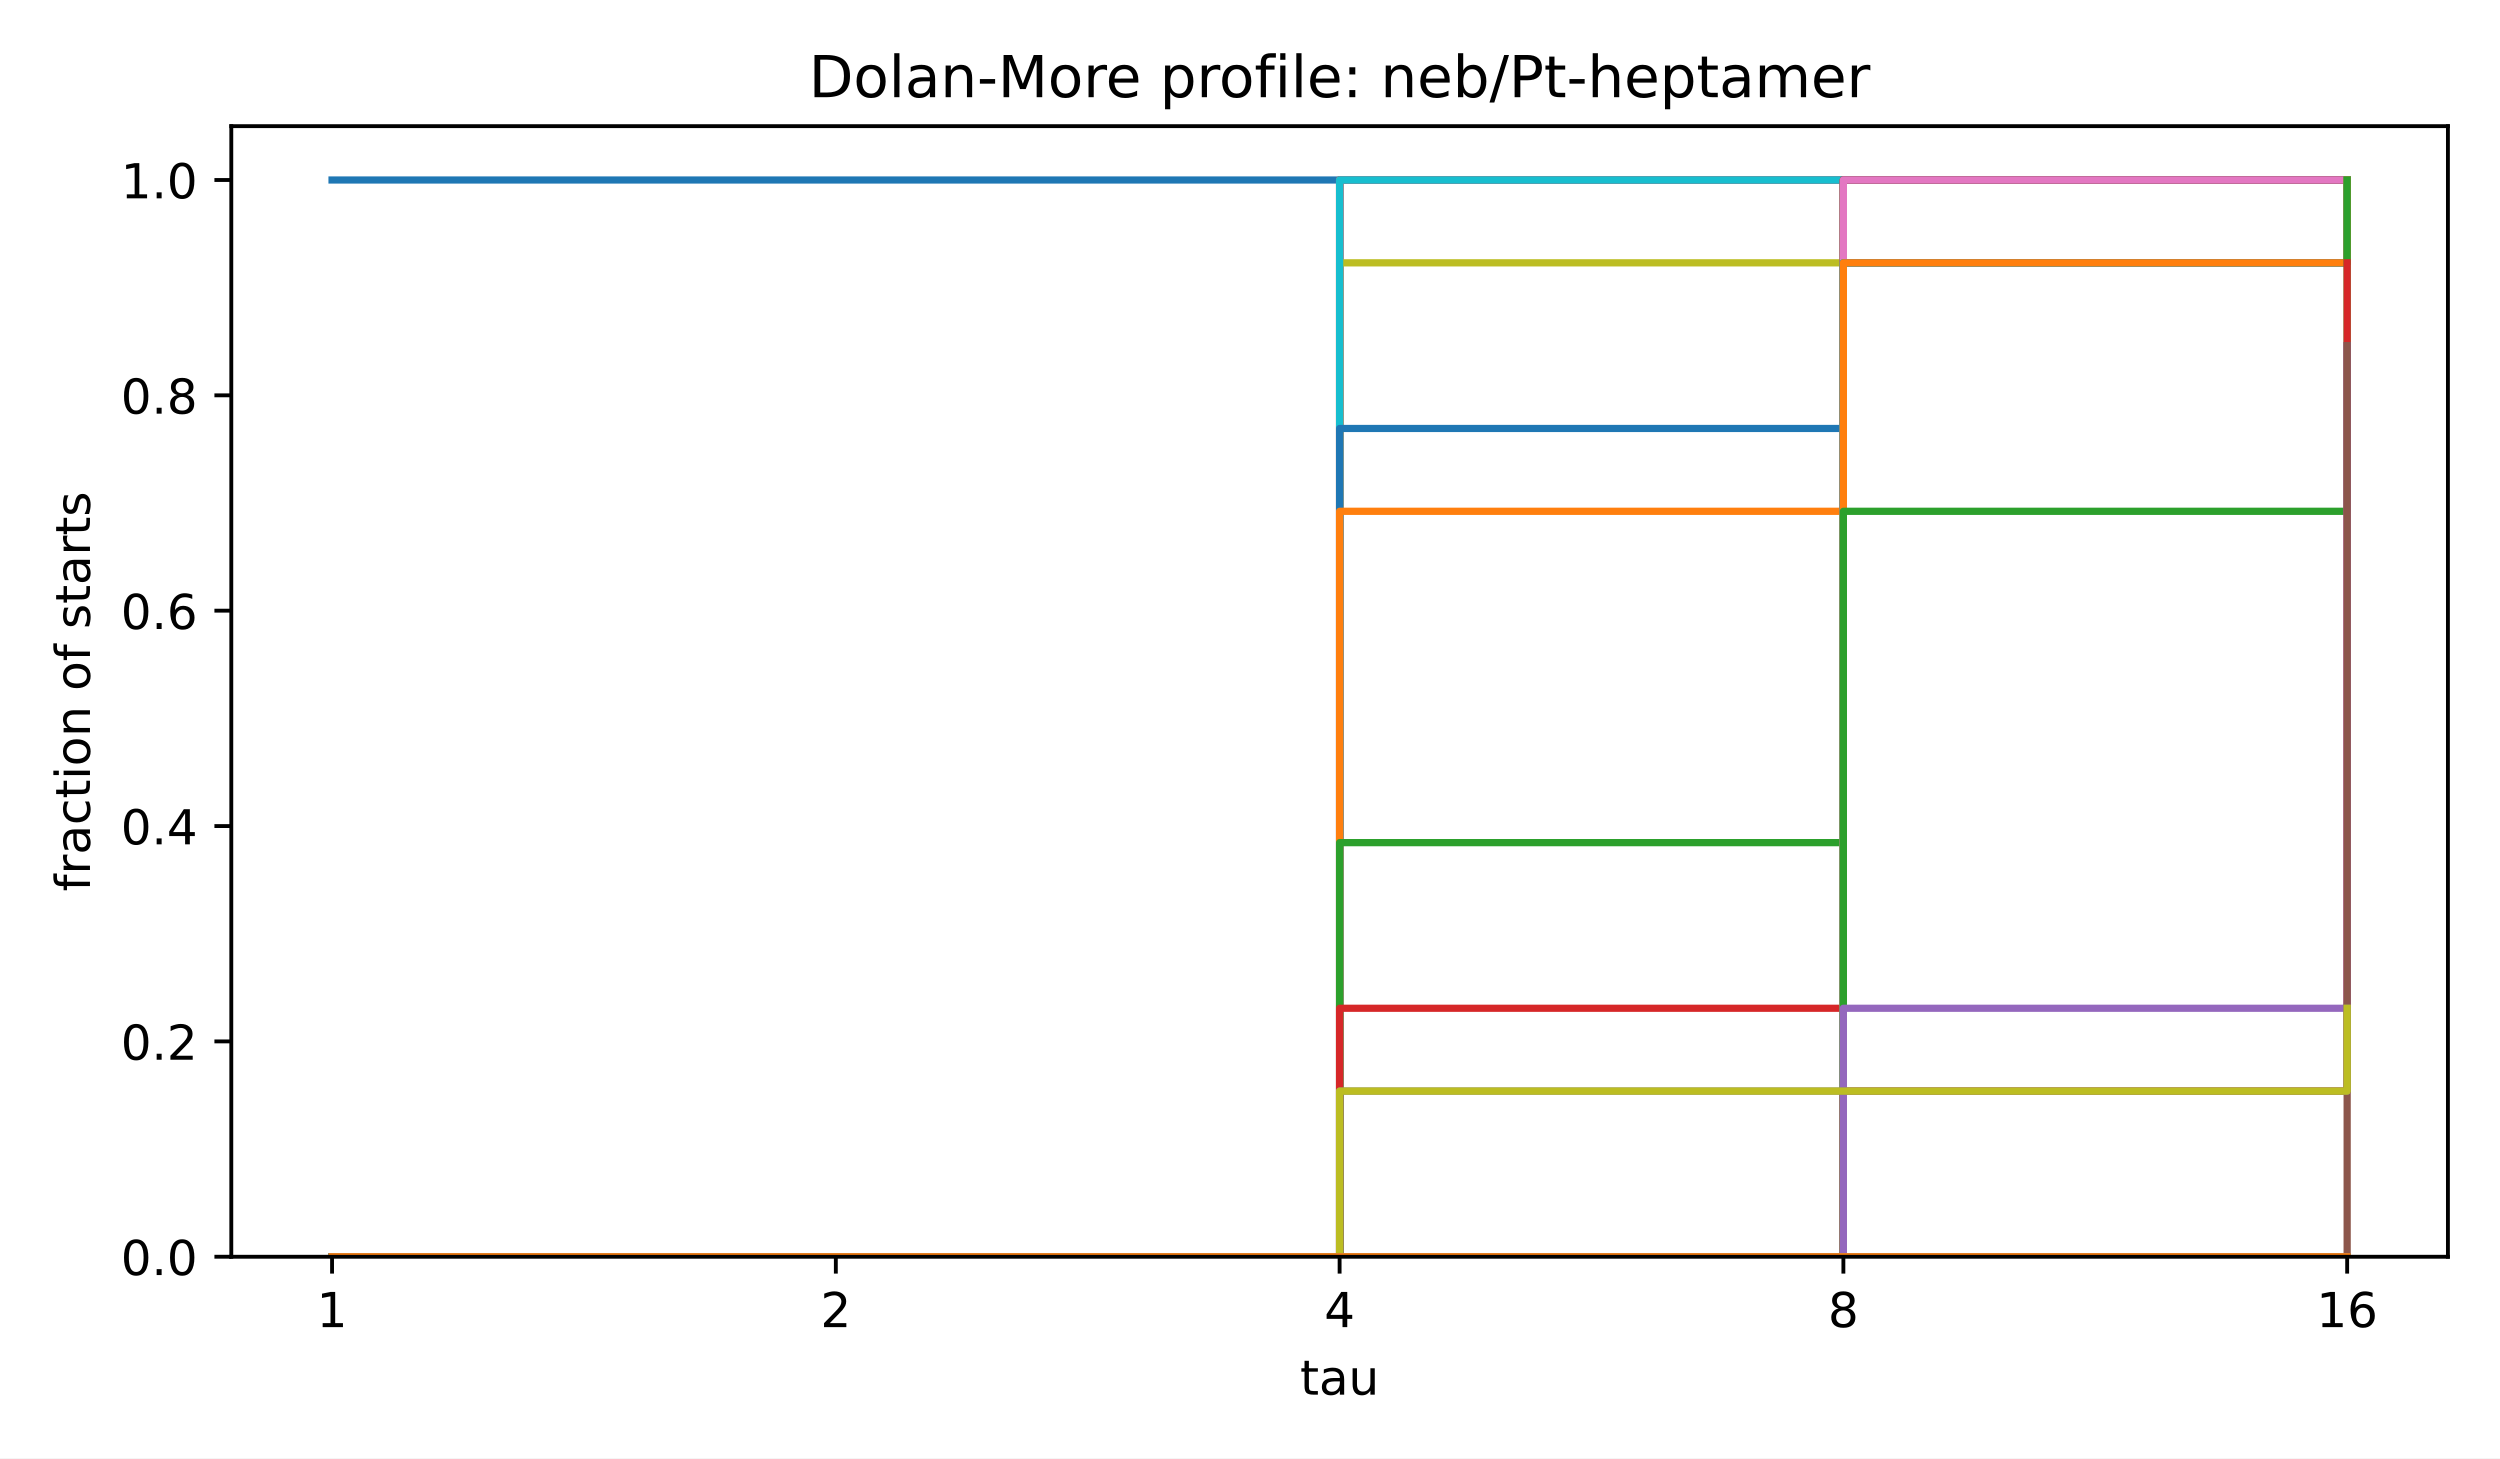
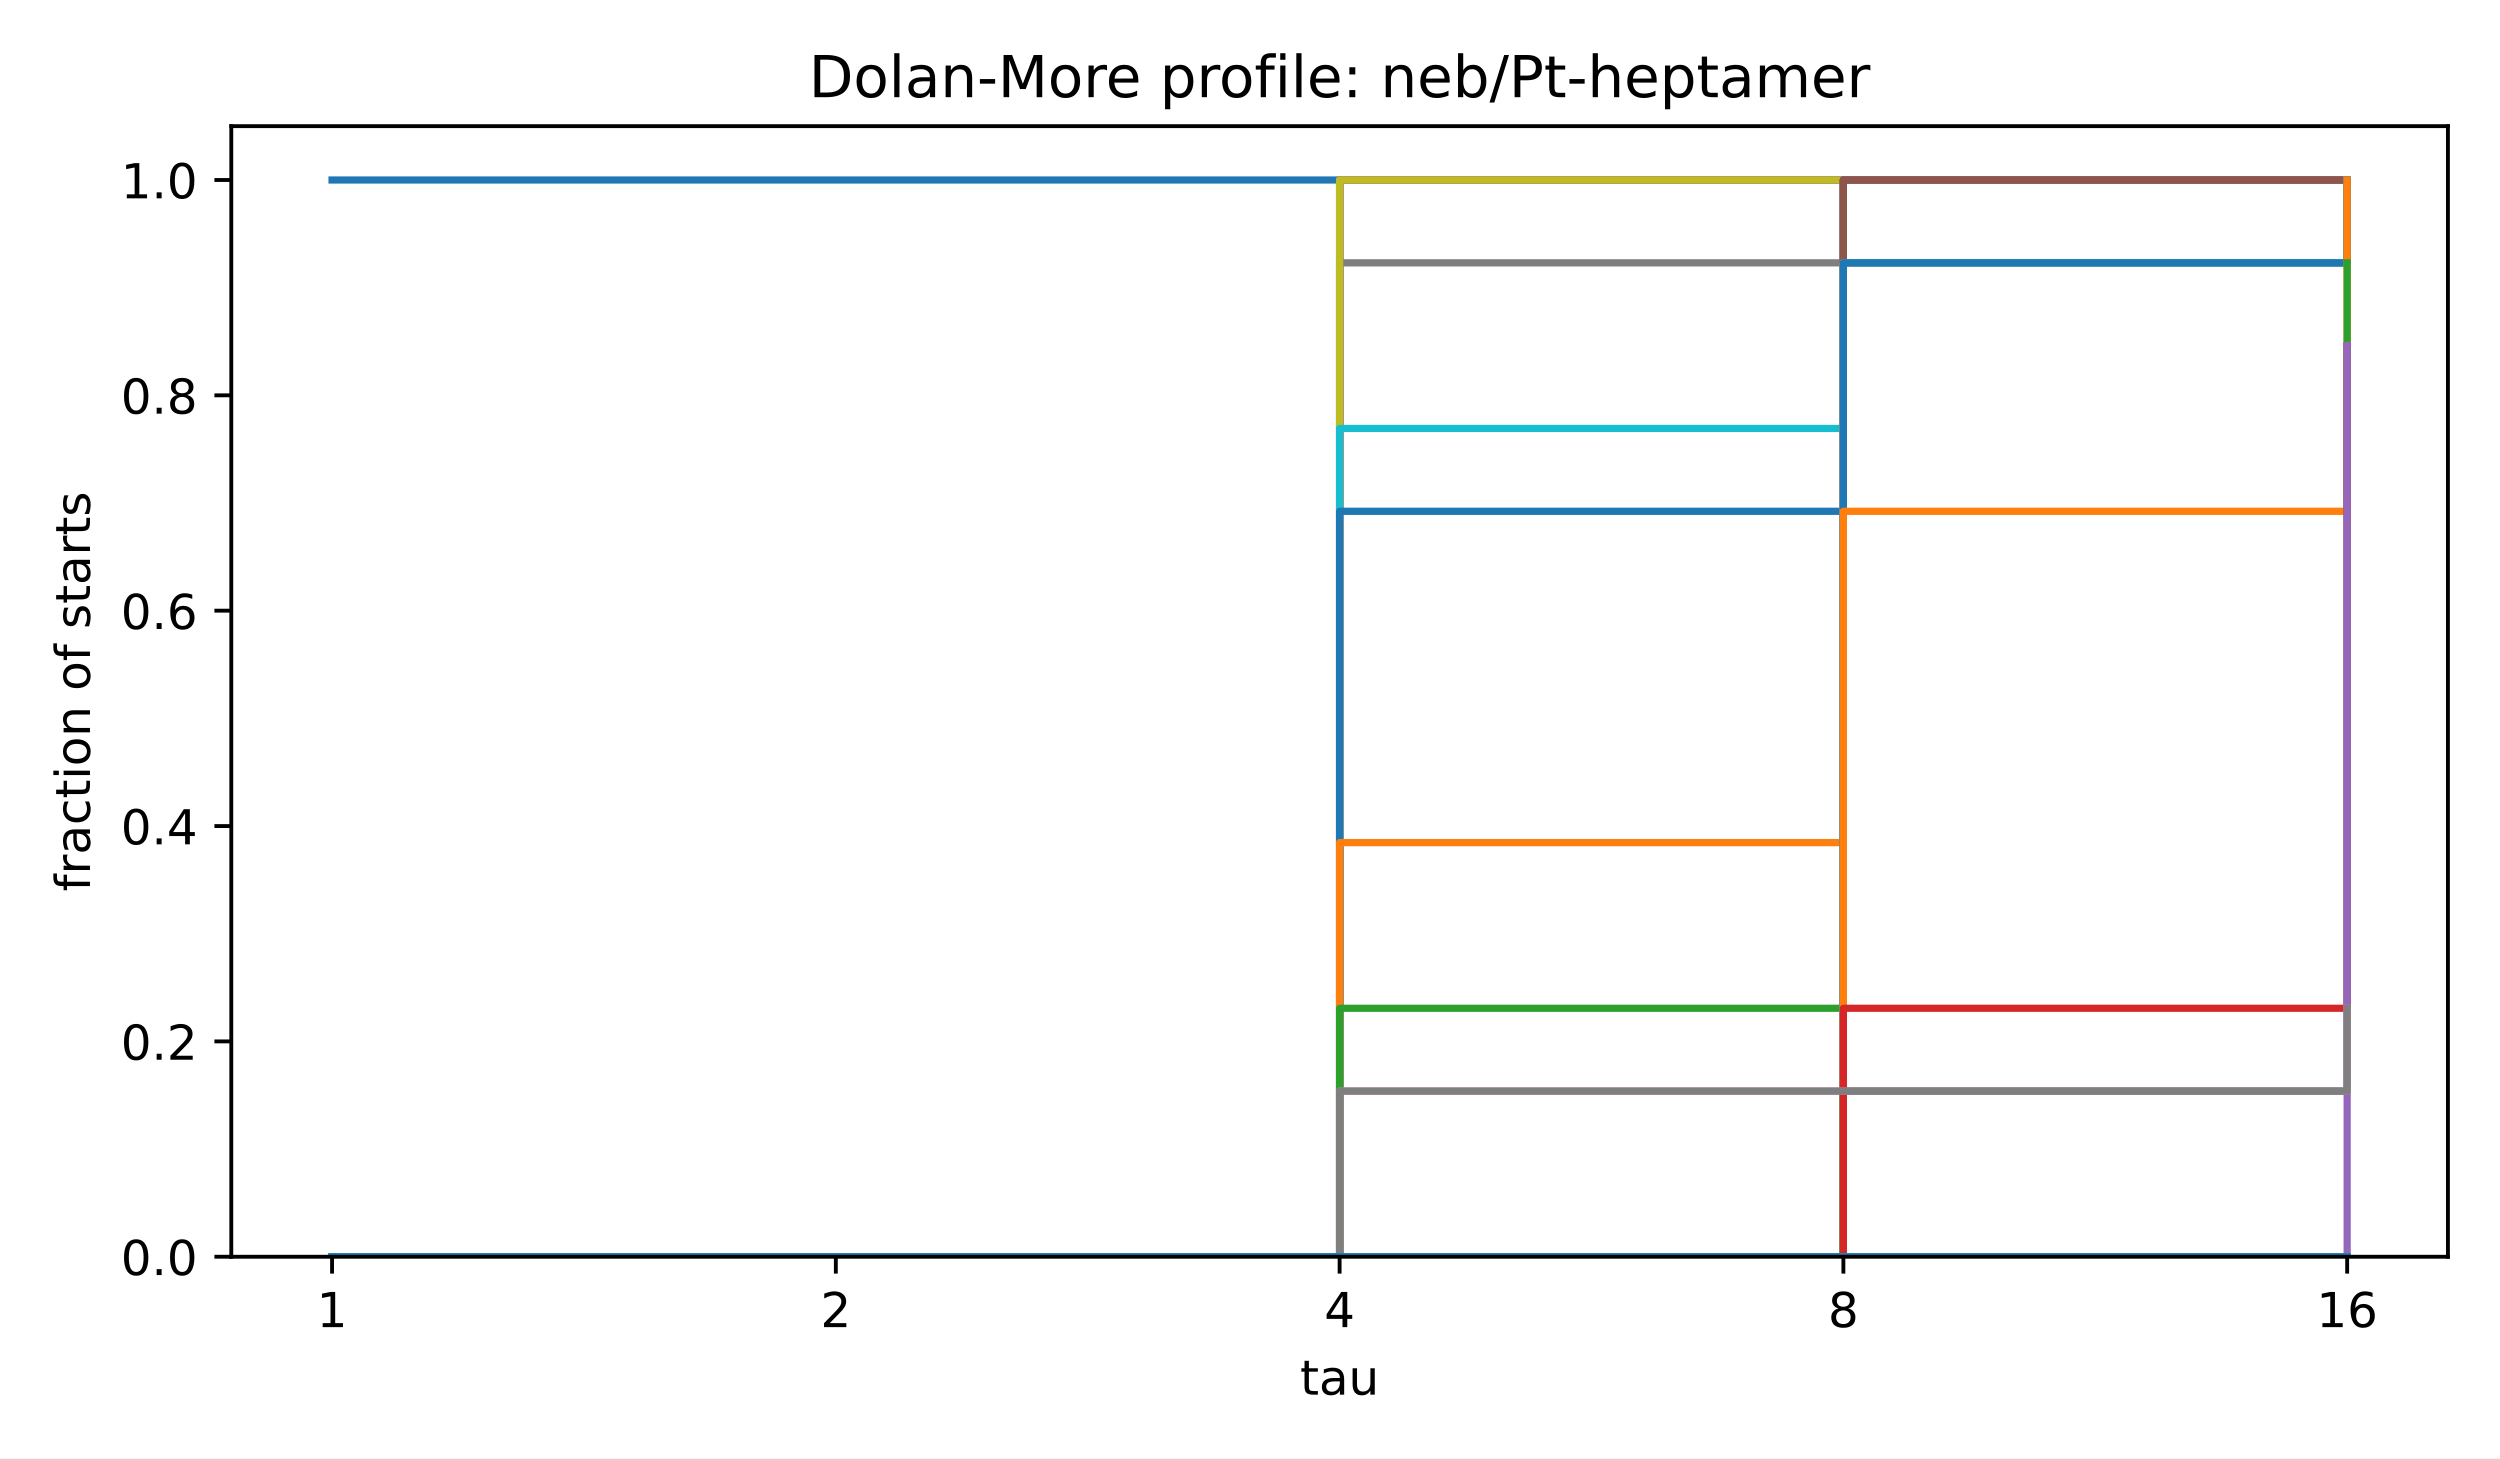
<svg xmlns="http://www.w3.org/2000/svg" xmlns:xlink="http://www.w3.org/1999/xlink" width="518.4pt" height="302.4pt" viewBox="0 0 518.4 302.4" version="1.1">
  <defs>
    <style type="text/css">*{stroke-linejoin: round; stroke-linecap: butt}</style>
  </defs>
  <g id="figure_1">
    <g id="patch_1">
      <path d="M 0 302.4  L 518.4 302.4  L 518.4 0  L 0 0  z " style="fill: #ffffff" />
    </g>
    <g id="axes_1">
      <g id="patch_2">
        <path d="M 47.962 260.6  L 507.6 260.6  L 507.6 26.16  L 47.962 26.16  z " style="fill: #ffffff" />
      </g>
      <g id="matplotlib.axis_1">
        <g id="xtick_1">
          <g id="line2d_1">
            <defs>
              <path id="m8ea4d47d77" d="M 0 0  L 0 3.5  " style="stroke: #000000; stroke-width: 0.8" />
            </defs>
            <g>
              <use xlink:href="#m8ea4d47d77" x="68.855" y="260.6" style="stroke: #000000; stroke-width: 0.8" />
            </g>
          </g>
          <g id="text_1">
            <text style="font-size: 10px; font-family: 'DejaVu Sans', 'Bitstream Vera Sans', 'Computer Modern Sans Serif', 'Lucida Grande', 'Verdana', 'Geneva', 'Lucid', 'Arial', 'Helvetica', 'Avant Garde', sans-serif; text-anchor: middle" x="68.855" y="275.198" transform="rotate(-0 68.85496 275.1977)">1</text>
          </g>
        </g>
        <g id="xtick_2">
          <g id="line2d_2">
            <g>
              <use xlink:href="#m8ea4d47d77" x="173.318" y="260.6" style="stroke: #000000; stroke-width: 0.8" />
            </g>
          </g>
          <g id="text_2">
            <text style="font-size: 10px; font-family: 'DejaVu Sans', 'Bitstream Vera Sans', 'Computer Modern Sans Serif', 'Lucida Grande', 'Verdana', 'Geneva', 'Lucid', 'Arial', 'Helvetica', 'Avant Garde', sans-serif; text-anchor: middle" x="173.318" y="275.198" transform="rotate(-0 173.3181 275.1977)">2</text>
          </g>
        </g>
        <g id="xtick_3">
          <g id="line2d_3">
            <g>
              <use xlink:href="#m8ea4d47d77" x="277.781" y="260.6" style="stroke: #000000; stroke-width: 0.8" />
            </g>
          </g>
          <g id="text_3">
            <text style="font-size: 10px; font-family: 'DejaVu Sans', 'Bitstream Vera Sans', 'Computer Modern Sans Serif', 'Lucida Grande', 'Verdana', 'Geneva', 'Lucid', 'Arial', 'Helvetica', 'Avant Garde', sans-serif; text-anchor: middle" x="277.781" y="275.198" transform="rotate(-0 277.7812 275.1977)">4</text>
          </g>
        </g>
        <g id="xtick_4">
          <g id="line2d_4">
            <g>
              <use xlink:href="#m8ea4d47d77" x="382.244" y="260.6" style="stroke: #000000; stroke-width: 0.8" />
            </g>
          </g>
          <g id="text_4">
            <text style="font-size: 10px; font-family: 'DejaVu Sans', 'Bitstream Vera Sans', 'Computer Modern Sans Serif', 'Lucida Grande', 'Verdana', 'Geneva', 'Lucid', 'Arial', 'Helvetica', 'Avant Garde', sans-serif; text-anchor: middle" x="382.244" y="275.198" transform="rotate(-0 382.2443 275.1977)">8</text>
          </g>
        </g>
        <g id="xtick_5">
          <g id="line2d_5">
            <g>
              <use xlink:href="#m8ea4d47d77" x="486.707" y="260.6" style="stroke: #000000; stroke-width: 0.8" />
            </g>
          </g>
          <g id="text_5">
            <text style="font-size: 10px; font-family: 'DejaVu Sans', 'Bitstream Vera Sans', 'Computer Modern Sans Serif', 'Lucida Grande', 'Verdana', 'Geneva', 'Lucid', 'Arial', 'Helvetica', 'Avant Garde', sans-serif; text-anchor: middle" x="486.707" y="275.198" transform="rotate(-0 486.7074 275.1977)">16</text>
          </g>
        </g>
        <g id="text_6">
          <text style="font-size: 10px; font-family: 'DejaVu Sans', 'Bitstream Vera Sans', 'Computer Modern Sans Serif', 'Lucida Grande', 'Verdana', 'Geneva', 'Lucid', 'Arial', 'Helvetica', 'Avant Garde', sans-serif; text-anchor: middle" x="277.781" y="289.198" transform="rotate(-0 277.7812 289.1977)">tau</text>
        </g>
      </g>
      <g id="matplotlib.axis_2">
        <g id="ytick_1">
          <g id="line2d_6">
            <defs>
              <path id="md659df78fa" d="M 0 0  L -3.5 0  " style="stroke: #000000; stroke-width: 0.8" />
            </defs>
            <g>
              <use xlink:href="#md659df78fa" x="47.962" y="260.6" style="stroke: #000000; stroke-width: 0.8" />
            </g>
          </g>
          <g id="text_7">
            <text style="font-size: 10px; font-family: 'DejaVu Sans', 'Bitstream Vera Sans', 'Computer Modern Sans Serif', 'Lucida Grande', 'Verdana', 'Geneva', 'Lucid', 'Arial', 'Helvetica', 'Avant Garde', sans-serif; text-anchor: end" x="40.962" y="264.399" transform="rotate(-0 40.96234 264.3988)">0.0</text>
          </g>
        </g>
        <g id="ytick_2">
          <g id="line2d_7">
            <g>
              <use xlink:href="#md659df78fa" x="47.962" y="215.945" style="stroke: #000000; stroke-width: 0.8" />
            </g>
          </g>
          <g id="text_8">
            <text style="font-size: 10px; font-family: 'DejaVu Sans', 'Bitstream Vera Sans', 'Computer Modern Sans Serif', 'Lucida Grande', 'Verdana', 'Geneva', 'Lucid', 'Arial', 'Helvetica', 'Avant Garde', sans-serif; text-anchor: end" x="40.962" y="219.744" transform="rotate(-0 40.96234 219.7436)">0.2</text>
          </g>
        </g>
        <g id="ytick_3">
          <g id="line2d_8">
            <g>
              <use xlink:href="#md659df78fa" x="47.962" y="171.29" style="stroke: #000000; stroke-width: 0.8" />
            </g>
          </g>
          <g id="text_9">
            <text style="font-size: 10px; font-family: 'DejaVu Sans', 'Bitstream Vera Sans', 'Computer Modern Sans Serif', 'Lucida Grande', 'Verdana', 'Geneva', 'Lucid', 'Arial', 'Helvetica', 'Avant Garde', sans-serif; text-anchor: end" x="40.962" y="175.088" transform="rotate(-0 40.96234 175.0884)">0.4</text>
          </g>
        </g>
        <g id="ytick_4">
          <g id="line2d_9">
            <g>
              <use xlink:href="#md659df78fa" x="47.962" y="126.634" style="stroke: #000000; stroke-width: 0.8" />
            </g>
          </g>
          <g id="text_10">
            <text style="font-size: 10px; font-family: 'DejaVu Sans', 'Bitstream Vera Sans', 'Computer Modern Sans Serif', 'Lucida Grande', 'Verdana', 'Geneva', 'Lucid', 'Arial', 'Helvetica', 'Avant Garde', sans-serif; text-anchor: end" x="40.962" y="130.433" transform="rotate(-0 40.96234 130.4331)">0.6</text>
          </g>
        </g>
        <g id="ytick_5">
          <g id="line2d_10">
            <g>
              <use xlink:href="#md659df78fa" x="47.962" y="81.979" style="stroke: #000000; stroke-width: 0.8" />
            </g>
          </g>
          <g id="text_11">
            <text style="font-size: 10px; font-family: 'DejaVu Sans', 'Bitstream Vera Sans', 'Computer Modern Sans Serif', 'Lucida Grande', 'Verdana', 'Geneva', 'Lucid', 'Arial', 'Helvetica', 'Avant Garde', sans-serif; text-anchor: end" x="40.962" y="85.778" transform="rotate(-0 40.96234 85.77788)">0.8</text>
          </g>
        </g>
        <g id="ytick_6">
          <g id="line2d_11">
            <g>
              <use xlink:href="#md659df78fa" x="47.962" y="37.324" style="stroke: #000000; stroke-width: 0.8" />
            </g>
          </g>
          <g id="text_12">
            <text style="font-size: 10px; font-family: 'DejaVu Sans', 'Bitstream Vera Sans', 'Computer Modern Sans Serif', 'Lucida Grande', 'Verdana', 'Geneva', 'Lucid', 'Arial', 'Helvetica', 'Avant Garde', sans-serif; text-anchor: end" x="40.962" y="41.123" transform="rotate(-0 40.96234 41.12264)">1.0</text>
          </g>
        </g>
        <g id="text_13">
          <text style="font-size: 10px; font-family: 'DejaVu Sans', 'Bitstream Vera Sans', 'Computer Modern Sans Serif', 'Lucida Grande', 'Verdana', 'Geneva', 'Lucid', 'Arial', 'Helvetica', 'Avant Garde', sans-serif; text-anchor: middle" x="18.657" y="143.38" transform="rotate(-90 18.65687 143.38)">fraction of starts</text>
        </g>
      </g>
      <g id="line2d_12">
        <path d="M 68.855 37.324  L 173.318 37.324  L 173.318 37.324  L 277.781 37.324  L 277.781 37.324  L 382.244 37.324  L 382.244 37.324  L 486.707 37.324  L 486.707 37.324  " clip-path="url(#p4e380cea4b)" style="fill: none; stroke: #1f77b4; stroke-width: 1.5; stroke-linecap: square" />
      </g>
      <g id="line2d_13">
        <path d="M 68.855 260.6  L 173.318 260.6  L 173.318 260.6  L 277.781 260.6  L 277.781 37.324  L 382.244 37.324  L 382.244 37.324  L 486.707 37.324  L 486.707 37.324  " clip-path="url(#p4e380cea4b)" style="fill: none; stroke: #ff7f0e; stroke-width: 1.5; stroke-linecap: square" />
      </g>
      <g id="line2d_14">
        <path d="M 68.855 260.6  L 173.318 260.6  L 173.318 260.6  L 277.781 260.6  L 277.781 37.324  L 382.244 37.324  L 382.244 37.324  L 486.707 37.324  L 486.707 37.324  " clip-path="url(#p4e380cea4b)" style="fill: none; stroke: #2ca02c; stroke-width: 1.5; stroke-linecap: square" />
      </g>
      <g id="line2d_15">
        <path d="M 68.855 260.6  L 173.318 260.6  L 173.318 260.6  L 277.781 260.6  L 277.781 37.324  L 382.244 37.324  L 382.244 37.324  L 486.707 37.324  L 486.707 37.324  " clip-path="url(#p4e380cea4b)" style="fill: none; stroke: #d62728; stroke-width: 1.5; stroke-linecap: square" />
      </g>
      <g id="line2d_16">
        <path d="M 68.855 260.6  L 173.318 260.6  L 173.318 260.6  L 277.781 260.6  L 277.781 37.324  L 382.244 37.324  L 382.244 37.324  L 486.707 37.324  L 486.707 37.324  " clip-path="url(#p4e380cea4b)" style="fill: none; stroke: #9467bd; stroke-width: 1.5; stroke-linecap: square" />
      </g>
      <g id="line2d_17">
        <path d="M 68.855 260.6  L 173.318 260.6  L 173.318 260.6  L 277.781 260.6  L 277.781 37.324  L 382.244 37.324  L 382.244 37.324  L 486.707 37.324  L 486.707 37.324  " clip-path="url(#p4e380cea4b)" style="fill: none; stroke: #8c564b; stroke-width: 1.5; stroke-linecap: square" />
      </g>
      <g id="line2d_18">
        <path d="M 68.855 260.6  L 173.318 260.6  L 173.318 260.6  L 277.781 260.6  L 277.781 37.324  L 382.244 37.324  L 382.244 37.324  L 486.707 37.324  L 486.707 37.324  " clip-path="url(#p4e380cea4b)" style="fill: none; stroke: #e377c2; stroke-width: 1.5; stroke-linecap: square" />
      </g>
      <g id="line2d_19">
-         <path d="M 68.855 260.6  L 173.318 260.6  L 173.318 260.6  L 277.781 260.6  L 277.781 37.324  L 382.244 37.324  L 382.244 37.324  L 486.707 37.324  L 486.707 37.324  " clip-path="url(#p4e380cea4b)" style="fill: none; stroke: #7f7f7f; stroke-width: 1.5; stroke-linecap: square" />
+         <path d="M 68.855 260.6  L 173.318 260.6  L 173.318 260.6  L 277.781 260.6  L 277.781 54.499  L 382.244 54.499  L 382.244 37.324  L 486.707 37.324  L 486.707 37.324  " clip-path="url(#p4e380cea4b)" style="fill: none; stroke: #7f7f7f; stroke-width: 1.5; stroke-linecap: square" />
      </g>
      <g id="line2d_20">
-         <path d="M 68.855 260.6  L 173.318 260.6  L 173.318 260.6  L 277.781 260.6  L 277.781 54.499  L 382.244 54.499  L 382.244 37.324  L 486.707 37.324  L 486.707 37.324  " clip-path="url(#p4e380cea4b)" style="fill: none; stroke: #bcbd22; stroke-width: 1.5; stroke-linecap: square" />
+         <path d="M 68.855 260.6  L 173.318 260.6  L 173.318 260.6  L 277.781 260.6  L 277.781 37.324  L 382.244 37.324  L 382.244 37.324  L 486.707 37.324  L 486.707 37.324  " clip-path="url(#p4e380cea4b)" style="fill: none; stroke: #bcbd22; stroke-width: 1.5; stroke-linecap: square" />
      </g>
      <g id="line2d_21">
-         <path d="M 68.855 260.6  L 173.318 260.6  L 173.318 260.6  L 277.781 260.6  L 277.781 37.324  L 382.244 37.324  L 382.244 37.324  L 486.707 37.324  L 486.707 37.324  " clip-path="url(#p4e380cea4b)" style="fill: none; stroke: #17becf; stroke-width: 1.5; stroke-linecap: square" />
+         <path d="M 68.855 260.6  L 173.318 260.6  L 173.318 260.6  L 277.781 260.6  L 277.781 88.849  L 382.244 88.849  L 382.244 37.324  L 486.707 37.324  L 486.707 37.324  " clip-path="url(#p4e380cea4b)" style="fill: none; stroke: #17becf; stroke-width: 1.5; stroke-linecap: square" />
      </g>
      <g id="line2d_22">
-         <path d="M 68.855 260.6  L 173.318 260.6  L 173.318 260.6  L 277.781 260.6  L 277.781 88.849  L 382.244 88.849  L 382.244 37.324  L 486.707 37.324  L 486.707 37.324  " clip-path="url(#p4e380cea4b)" style="fill: none; stroke: #1f77b4; stroke-width: 1.5; stroke-linecap: square" />
+         <path d="M 68.855 260.6  L 173.318 260.6  L 173.318 260.6  L 277.781 260.6  L 277.781 106.024  L 382.244 106.024  L 382.244 37.324  L 486.707 37.324  L 486.707 37.324  " clip-path="url(#p4e380cea4b)" style="fill: none; stroke: #1f77b4; stroke-width: 1.5; stroke-linecap: square" />
      </g>
      <g id="line2d_23">
-         <path d="M 68.855 260.6  L 173.318 260.6  L 173.318 260.6  L 277.781 260.6  L 277.781 106.024  L 382.244 106.024  L 382.244 37.324  L 486.707 37.324  L 486.707 37.324  " clip-path="url(#p4e380cea4b)" style="fill: none; stroke: #ff7f0e; stroke-width: 1.5; stroke-linecap: square" />
+         <path d="M 68.855 260.6  L 173.318 260.6  L 173.318 260.6  L 277.781 260.6  L 277.781 174.725  L 382.244 174.725  L 382.244 37.324  L 486.707 37.324  L 486.707 37.324  " clip-path="url(#p4e380cea4b)" style="fill: none; stroke: #ff7f0e; stroke-width: 1.5; stroke-linecap: square" />
      </g>
      <g id="line2d_24">
-         <path d="M 68.855 260.6  L 173.318 260.6  L 173.318 260.6  L 277.781 260.6  L 277.781 174.725  L 382.244 174.725  L 382.244 37.324  L 486.707 37.324  L 486.707 37.324  " clip-path="url(#p4e380cea4b)" style="fill: none; stroke: #2ca02c; stroke-width: 1.5; stroke-linecap: square" />
+         <path d="M 68.855 260.6  L 173.318 260.6  L 173.318 260.6  L 277.781 260.6  L 277.781 209.075  L 382.244 209.075  L 382.244 37.324  L 486.707 37.324  L 486.707 37.324  " clip-path="url(#p4e380cea4b)" style="fill: none; stroke: #2ca02c; stroke-width: 1.5; stroke-linecap: square" />
      </g>
      <g id="line2d_25">
-         <path d="M 68.855 260.6  L 173.318 260.6  L 173.318 260.6  L 277.781 260.6  L 277.781 209.075  L 382.244 209.075  L 382.244 37.324  L 486.707 37.324  L 486.707 37.324  " clip-path="url(#p4e380cea4b)" style="fill: none; stroke: #d62728; stroke-width: 1.5; stroke-linecap: square" />
+         <path d="M 68.855 260.6  L 173.318 260.6  L 173.318 260.6  L 277.781 260.6  L 277.781 260.6  L 382.244 260.6  L 382.244 37.324  L 486.707 37.324  L 486.707 37.324  " clip-path="url(#p4e380cea4b)" style="fill: none; stroke: #d62728; stroke-width: 1.5; stroke-linecap: square" />
      </g>
      <g id="line2d_26">
        <path d="M 68.855 260.6  L 173.318 260.6  L 173.318 260.6  L 277.781 260.6  L 277.781 260.6  L 382.244 260.6  L 382.244 37.324  L 486.707 37.324  L 486.707 37.324  " clip-path="url(#p4e380cea4b)" style="fill: none; stroke: #9467bd; stroke-width: 1.5; stroke-linecap: square" />
      </g>
      <g id="line2d_27">
        <path d="M 68.855 260.6  L 173.318 260.6  L 173.318 260.6  L 277.781 260.6  L 277.781 260.6  L 382.244 260.6  L 382.244 37.324  L 486.707 37.324  L 486.707 37.324  " clip-path="url(#p4e380cea4b)" style="fill: none; stroke: #8c564b; stroke-width: 1.5; stroke-linecap: square" />
      </g>
      <g id="line2d_28">
-         <path d="M 68.855 260.6  L 173.318 260.6  L 173.318 260.6  L 277.781 260.6  L 277.781 260.6  L 382.244 260.6  L 382.244 37.324  L 486.707 37.324  L 486.707 37.324  " clip-path="url(#p4e380cea4b)" style="fill: none; stroke: #e377c2; stroke-width: 1.5; stroke-linecap: square" />
+         <path d="M 68.855 260.6  L 173.318 260.6  L 173.318 260.6  L 277.781 260.6  L 277.781 260.6  L 382.244 260.6  L 382.244 54.499  L 486.707 54.499  L 486.707 37.324  " clip-path="url(#p4e380cea4b)" style="fill: none; stroke: #e377c2; stroke-width: 1.5; stroke-linecap: square" />
      </g>
      <g id="line2d_29">
        <path d="M 68.855 260.6  L 173.318 260.6  L 173.318 260.6  L 277.781 260.6  L 277.781 260.6  L 382.244 260.6  L 382.244 54.499  L 486.707 54.499  L 486.707 37.324  " clip-path="url(#p4e380cea4b)" style="fill: none; stroke: #7f7f7f; stroke-width: 1.5; stroke-linecap: square" />
      </g>
      <g id="line2d_30">
        <path d="M 68.855 260.6  L 173.318 260.6  L 173.318 260.6  L 277.781 260.6  L 277.781 260.6  L 382.244 260.6  L 382.244 54.499  L 486.707 54.499  L 486.707 37.324  " clip-path="url(#p4e380cea4b)" style="fill: none; stroke: #bcbd22; stroke-width: 1.5; stroke-linecap: square" />
      </g>
      <g id="line2d_31">
        <path d="M 68.855 260.6  L 173.318 260.6  L 173.318 260.6  L 277.781 260.6  L 277.781 260.6  L 382.244 260.6  L 382.244 54.499  L 486.707 54.499  L 486.707 37.324  " clip-path="url(#p4e380cea4b)" style="fill: none; stroke: #17becf; stroke-width: 1.5; stroke-linecap: square" />
      </g>
      <g id="line2d_32">
        <path d="M 68.855 260.6  L 173.318 260.6  L 173.318 260.6  L 277.781 260.6  L 277.781 260.6  L 382.244 260.6  L 382.244 54.499  L 486.707 54.499  L 486.707 37.324  " clip-path="url(#p4e380cea4b)" style="fill: none; stroke: #1f77b4; stroke-width: 1.5; stroke-linecap: square" />
      </g>
      <g id="line2d_33">
-         <path d="M 68.855 260.6  L 173.318 260.6  L 173.318 260.6  L 277.781 260.6  L 277.781 260.6  L 382.244 260.6  L 382.244 54.499  L 486.707 54.499  L 486.707 37.324  " clip-path="url(#p4e380cea4b)" style="fill: none; stroke: #ff7f0e; stroke-width: 1.5; stroke-linecap: square" />
+         <path d="M 68.855 260.6  L 173.318 260.6  L 173.318 260.6  L 277.781 260.6  L 277.781 260.6  L 382.244 260.6  L 382.244 106.024  L 486.707 106.024  L 486.707 37.324  " clip-path="url(#p4e380cea4b)" style="fill: none; stroke: #ff7f0e; stroke-width: 1.5; stroke-linecap: square" />
      </g>
      <g id="line2d_34">
-         <path d="M 68.855 260.6  L 173.318 260.6  L 173.318 260.6  L 277.781 260.6  L 277.781 260.6  L 382.244 260.6  L 382.244 106.024  L 486.707 106.024  L 486.707 37.324  " clip-path="url(#p4e380cea4b)" style="fill: none; stroke: #2ca02c; stroke-width: 1.5; stroke-linecap: square" />
+         <path d="M 68.855 260.6  L 173.318 260.6  L 173.318 260.6  L 277.781 260.6  L 277.781 260.6  L 382.244 260.6  L 382.244 226.25  L 486.707 226.25  L 486.707 54.499  " clip-path="url(#p4e380cea4b)" style="fill: none; stroke: #2ca02c; stroke-width: 1.5; stroke-linecap: square" />
      </g>
      <g id="line2d_35">
-         <path d="M 68.855 260.6  L 173.318 260.6  L 173.318 260.6  L 277.781 260.6  L 277.781 260.6  L 382.244 260.6  L 382.244 226.25  L 486.707 226.25  L 486.707 54.499  " clip-path="url(#p4e380cea4b)" style="fill: none; stroke: #d62728; stroke-width: 1.5; stroke-linecap: square" />
+         <path d="M 68.855 260.6  L 173.318 260.6  L 173.318 260.6  L 277.781 260.6  L 277.781 260.6  L 382.244 260.6  L 382.244 209.075  L 486.707 209.075  L 486.707 71.674  " clip-path="url(#p4e380cea4b)" style="fill: none; stroke: #d62728; stroke-width: 1.5; stroke-linecap: square" />
      </g>
      <g id="line2d_36">
-         <path d="M 68.855 260.6  L 173.318 260.6  L 173.318 260.6  L 277.781 260.6  L 277.781 260.6  L 382.244 260.6  L 382.244 209.075  L 486.707 209.075  L 486.707 71.674  " clip-path="url(#p4e380cea4b)" style="fill: none; stroke: #9467bd; stroke-width: 1.5; stroke-linecap: square" />
+         <path d="M 68.855 260.6  L 173.318 260.6  L 173.318 260.6  L 277.781 260.6  L 277.781 260.6  L 382.244 260.6  L 382.244 260.6  L 486.707 260.6  L 486.707 71.674  " clip-path="url(#p4e380cea4b)" style="fill: none; stroke: #9467bd; stroke-width: 1.5; stroke-linecap: square" />
      </g>
      <g id="line2d_37">
-         <path d="M 68.855 260.6  L 173.318 260.6  L 173.318 260.6  L 277.781 260.6  L 277.781 260.6  L 382.244 260.6  L 382.244 260.6  L 486.707 260.6  L 486.707 71.674  " clip-path="url(#p4e380cea4b)" style="fill: none; stroke: #8c564b; stroke-width: 1.5; stroke-linecap: square" />
+         <path d="M 68.855 260.6  L 173.318 260.6  L 173.318 260.6  L 277.781 260.6  L 277.781 260.6  L 382.244 260.6  L 382.244 260.6  L 486.707 260.6  L 486.707 260.6  " clip-path="url(#p4e380cea4b)" style="fill: none; stroke: #8c564b; stroke-width: 1.5; stroke-linecap: square" />
      </g>
      <g id="line2d_38">
-         <path d="M 68.855 260.6  L 173.318 260.6  L 173.318 260.6  L 277.781 260.6  L 277.781 260.6  L 382.244 260.6  L 382.244 260.6  L 486.707 260.6  L 486.707 260.6  " clip-path="url(#p4e380cea4b)" style="fill: none; stroke: #e377c2; stroke-width: 1.5; stroke-linecap: square" />
+         <path d="M 68.855 260.6  L 173.318 260.6  L 173.318 260.6  L 277.781 260.6  L 277.781 226.25  L 382.244 226.25  L 382.244 226.25  L 486.707 226.25  L 486.707 209.075  " clip-path="url(#p4e380cea4b)" style="fill: none; stroke: #e377c2; stroke-width: 1.5; stroke-linecap: square" />
      </g>
      <g id="line2d_39">
        <path d="M 68.855 260.6  L 173.318 260.6  L 173.318 260.6  L 277.781 260.6  L 277.781 226.25  L 382.244 226.25  L 382.244 226.25  L 486.707 226.25  L 486.707 209.075  " clip-path="url(#p4e380cea4b)" style="fill: none; stroke: #7f7f7f; stroke-width: 1.5; stroke-linecap: square" />
      </g>
      <g id="line2d_40">
-         <path d="M 68.855 260.6  L 173.318 260.6  L 173.318 260.6  L 277.781 260.6  L 277.781 226.25  L 382.244 226.25  L 382.244 226.25  L 486.707 226.25  L 486.707 209.075  " clip-path="url(#p4e380cea4b)" style="fill: none; stroke: #bcbd22; stroke-width: 1.5; stroke-linecap: square" />
+         <path d="M 68.855 260.6  L 173.318 260.6  L 173.318 260.6  L 277.781 260.6  L 277.781 260.6  L 382.244 260.6  L 382.244 260.6  L 486.707 260.6  L 486.707 260.6  " clip-path="url(#p4e380cea4b)" style="fill: none; stroke: #bcbd22; stroke-width: 1.5; stroke-linecap: square" />
      </g>
      <g id="line2d_41">
        <path d="M 68.855 260.6  L 173.318 260.6  L 173.318 260.6  L 277.781 260.6  L 277.781 260.6  L 382.244 260.6  L 382.244 260.6  L 486.707 260.6  L 486.707 260.6  " clip-path="url(#p4e380cea4b)" style="fill: none; stroke: #17becf; stroke-width: 1.5; stroke-linecap: square" />
      </g>
      <g id="line2d_42">
        <path d="M 68.855 260.6  L 173.318 260.6  L 173.318 260.6  L 277.781 260.6  L 277.781 260.6  L 382.244 260.6  L 382.244 260.6  L 486.707 260.6  L 486.707 260.6  " clip-path="url(#p4e380cea4b)" style="fill: none; stroke: #1f77b4; stroke-width: 1.5; stroke-linecap: square" />
-       </g>
-       <g id="line2d_43">
-         <path d="M 68.855 260.6  L 173.318 260.6  L 173.318 260.6  L 277.781 260.6  L 277.781 260.6  L 382.244 260.6  L 382.244 260.6  L 486.707 260.6  L 486.707 260.6  " clip-path="url(#p4e380cea4b)" style="fill: none; stroke: #ff7f0e; stroke-width: 1.5; stroke-linecap: square" />
      </g>
      <g id="patch_3">
        <path d="M 47.962 260.6  L 47.962 26.16  " style="fill: none; stroke: #000000; stroke-width: 0.8; stroke-linejoin: miter; stroke-linecap: square" />
      </g>
      <g id="patch_4">
        <path d="M 507.6 260.6  L 507.6 26.16  " style="fill: none; stroke: #000000; stroke-width: 0.8; stroke-linejoin: miter; stroke-linecap: square" />
      </g>
      <g id="patch_5">
        <path d="M 47.962 260.6  L 507.6 260.6  " style="fill: none; stroke: #000000; stroke-width: 0.8; stroke-linejoin: miter; stroke-linecap: square" />
      </g>
      <g id="patch_6">
        <path d="M 47.962 26.16  L 507.6 26.16  " style="fill: none; stroke: #000000; stroke-width: 0.8; stroke-linejoin: miter; stroke-linecap: square" />
      </g>
      <g id="text_14">
        <text style="font-size: 12px; font-family: 'DejaVu Sans', 'Bitstream Vera Sans', 'Computer Modern Sans Serif', 'Lucida Grande', 'Verdana', 'Geneva', 'Lucid', 'Arial', 'Helvetica', 'Avant Garde', sans-serif; text-anchor: middle" x="277.781" y="20.16" transform="rotate(-0 277.7812 20.16)">Dolan-More profile: neb/Pt-heptamer</text>
      </g>
    </g>
  </g>
  <defs>
    <clipPath id="p4e380cea4b">
      <rect x="47.962" y="26.16" width="459.638" height="234.44" />
    </clipPath>
  </defs>
</svg>
